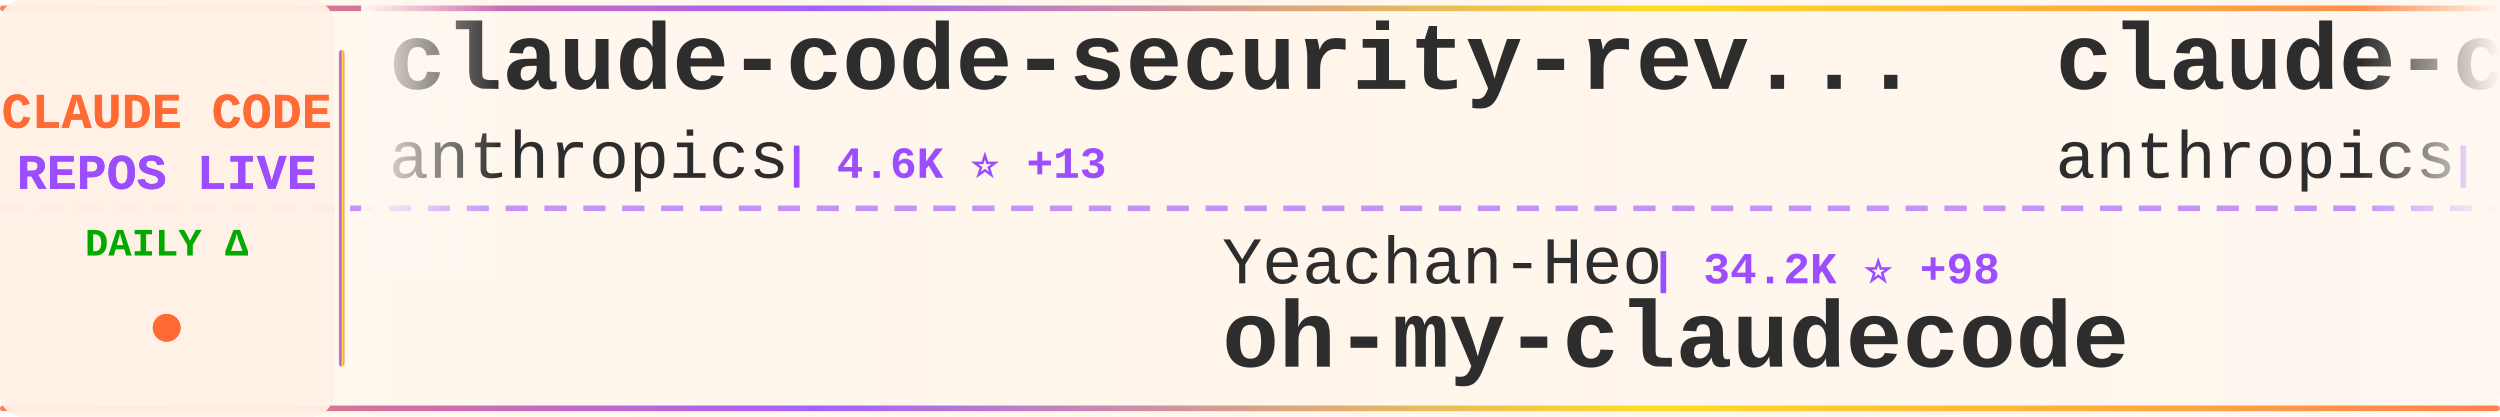
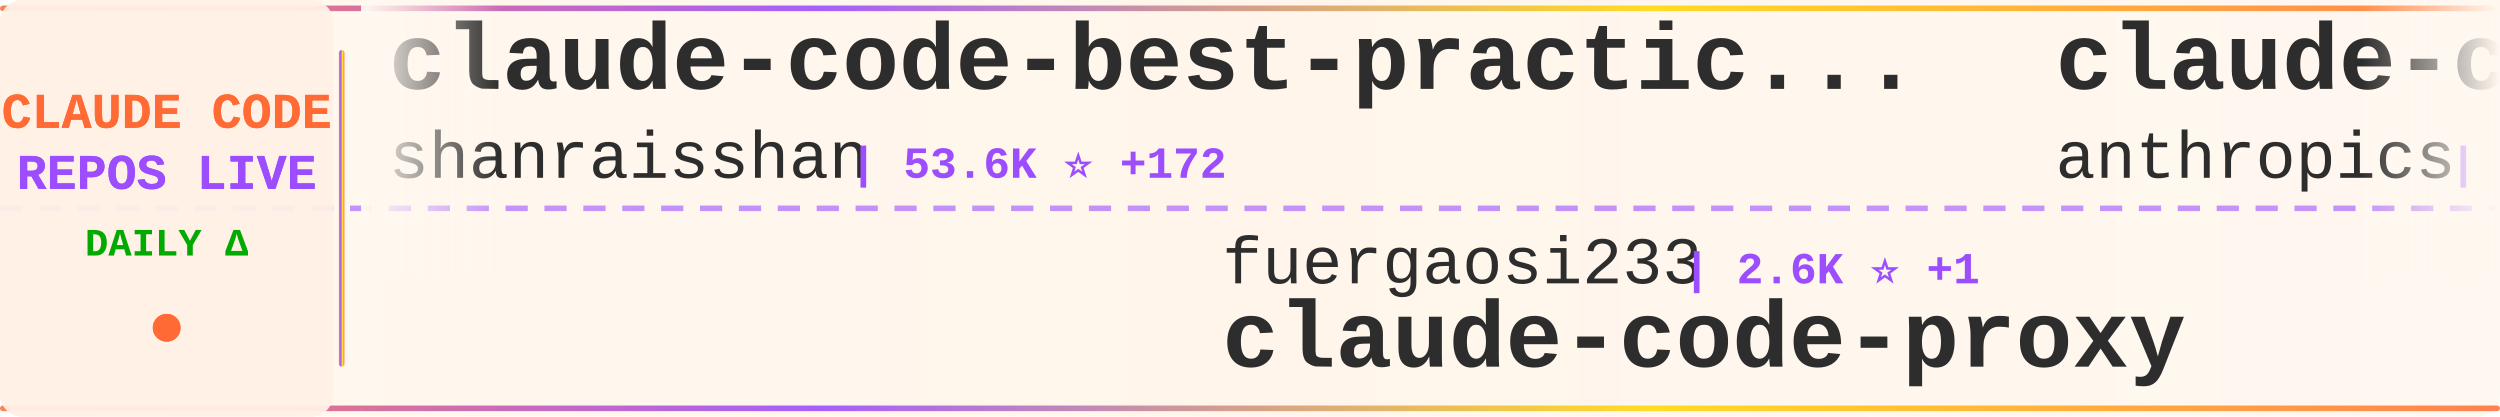
<svg xmlns="http://www.w3.org/2000/svg" width="900" height="150">
  <defs>
    <linearGradient id="tickerBg" x1="0%" y1="0%" x2="100%" y2="0%">
      <stop offset="0%" style="stop-color:#fff8f0;stop-opacity:0.98" />
      <stop offset="50%" style="stop-color:#fff5eb;stop-opacity:1" />
      <stop offset="100%" style="stop-color:#fff8f0;stop-opacity:0.98" />
    </linearGradient>
    <linearGradient id="borderGrad" x1="0%" y1="0%" x2="100%" y2="0%">
      <stop offset="0%" style="stop-color:#FF6B35;stop-opacity:0.85">
        <animate attributeName="stop-opacity" values="0.85;1;0.85" dur="2s" repeatCount="indefinite" />
      </stop>
      <stop offset="33%" style="stop-color:#9C4EFF;stop-opacity:0.9">
        <animate attributeName="stop-opacity" values="0.9;1;0.9" dur="2.2s" repeatCount="indefinite" />
      </stop>
      <stop offset="66%" style="stop-color:#FFD700;stop-opacity:0.85">
        <animate attributeName="stop-opacity" values="0.85;1;0.85" dur="1.8s" repeatCount="indefinite" />
      </stop>
      <stop offset="100%" style="stop-color:#FF6B35;stop-opacity:0.85">
        <animate attributeName="stop-opacity" values="0.85;1;0.85" dur="2s" repeatCount="indefinite" />
      </stop>
    </linearGradient>
    <filter id="textGlow">
      <feGaussianBlur stdDeviation="0.15" result="coloredBlur" />
      <feMerge>
        <feMergeNode in="coloredBlur" />
        <feMergeNode in="SourceGraphic" />
      </feMerge>
    </filter>
    <filter id="metricGlow">
      <feGaussianBlur stdDeviation="0.2" result="coloredBlur" />
      <feMerge>
        <feMergeNode in="coloredBlur" />
        <feMergeNode in="SourceGraphic" />
      </feMerge>
    </filter>
    <linearGradient id="leftFade" x1="0%" y1="0%" x2="100%" y2="0%">
      <stop offset="0%" style="stop-color:#fff8f0;stop-opacity:1" />
      <stop offset="100%" style="stop-color:#fff8f0;stop-opacity:0" />
    </linearGradient>
    <linearGradient id="rightFade" x1="0%" y1="0%" x2="100%" y2="0%">
      <stop offset="0%" style="stop-color:#fff8f0;stop-opacity:0" />
      <stop offset="100%" style="stop-color:#fff8f0;stop-opacity:1" />
    </linearGradient>
  </defs>
  <rect width="900" height="150" fill="url(#tickerBg)" rx="8" />
  <rect x="0" y="2" width="900" height="2" fill="url(#borderGrad)" rx="1" />
  <rect x="0" y="146" width="900" height="2" fill="url(#borderGrad)" rx="1" />
  <line x1="0" y1="75" x2="900" y2="75" stroke="#9C4EFF" stroke-width="2" stroke-dasharray="8 6" opacity="0.6" />
  <rect x="0" y="0" width="120" height="150" fill="#fff0e6" opacity="0.95" rx="8" />
  <text x="60" y="46" font-family="'Courier New', monospace" font-size="18" font-weight="bold" fill="#FF6B35" text-anchor="middle" filter="url(#textGlow)">
    CLAUDE CODE
  </text>
  <text x="60" y="68" font-family="'Courier New', monospace" font-size="18" font-weight="bold" fill="#9C4EFF" text-anchor="middle" filter="url(#textGlow)">
    REPOS LIVE
  </text>
  <text x="60" y="92" font-family="'Courier New', monospace" font-size="14" font-weight="bold" fill="#00aa00" text-anchor="middle">
    DAILY Δ
  </text>
  <circle cx="60" cy="118" r="5" fill="#FF6B35" filter="url(#metricGlow)">
    <animate attributeName="r" values="4;6;4" dur="1.5s" repeatCount="indefinite" />
    <animate attributeName="opacity" values="0.6;1;0.6" dur="1.5s" repeatCount="indefinite" />
  </circle>
  <rect x="122" y="18" width="2" height="114" fill="url(#borderGrad)" rx="1" />
  <clipPath id="tickerClip">
    <rect x="130" y="0" width="770" height="150" />
  </clipPath>
  <g clip-path="url(#tickerClip)">
    <g id="tickerItems">
      <animateTransform attributeName="transform" attributeType="XML" type="translate" from="0 0" to="-3000 0" dur="54s" repeatCount="indefinite" />
      <g transform="translate(0, 0)">
-         <text x="140" y="32" font-family="'Courier New', monospace" font-size="34" font-weight="bold" fill="#2d2d2d">claude-code-security-rev...</text>
-         <text x="140" y="64" font-family="'Courier New', monospace" font-size="24" font-weight="normal" fill="#2d2d2d" opacity="1.0">anthropics</text>
-         <text x="282" y="64" font-family="'Courier New', monospace" font-size="16" font-weight="bold" fill="#9C4EFF"> | 4.6K ⭐ +13</text>
+         <text x="140" y="32" font-family="'Courier New', monospace" font-size="34" font-weight="bold" fill="#2d2d2d">claude-code-best-practic...</text>
+         <text x="140" y="64" font-family="'Courier New', monospace" font-size="24" font-weight="normal" fill="#2d2d2d" opacity="1.0">shanraisshan</text>
+         <text x="306" y="64" font-family="'Courier New', monospace" font-size="16" font-weight="bold" fill="#9C4EFF"> | 53.6K ⭐ +172</text>
      </g>
      <g transform="translate(300, 0)">
-         <text x="140" y="102" font-family="'Courier New', monospace" font-size="24" font-weight="normal" fill="#2d2d2d" opacity="1.0">Yeachan-Heo</text>
-         <text x="294" y="102" font-family="'Courier New', monospace" font-size="16" font-weight="bold" fill="#9C4EFF"> | 34.2K ⭐ +98</text>
-         <text x="140" y="132" font-family="'Courier New', monospace" font-size="34" font-weight="bold" fill="#2d2d2d">oh-my-claudecode</text>
+         <text x="140" y="102" font-family="'Courier New', monospace" font-size="24" font-weight="normal" fill="#2d2d2d" opacity="1.0">fuergaosi233</text>
+         <text x="306" y="102" font-family="'Courier New', monospace" font-size="16" font-weight="bold" fill="#9C4EFF"> | 2.6K ⭐ +1</text>
+         <text x="140" y="132" font-family="'Courier New', monospace" font-size="34" font-weight="bold" fill="#2d2d2d">claude-code-proxy</text>
      </g>
      <g transform="translate(600, 0)">
-         <text x="140" y="32" font-family="'Courier New', monospace" font-size="34" font-weight="bold" fill="#2d2d2d">claude-code-action</text>
+         <text x="140" y="32" font-family="'Courier New', monospace" font-size="34" font-weight="bold" fill="#2d2d2d">claude-code-base-action</text>
        <text x="140" y="64" font-family="'Courier New', monospace" font-size="24" font-weight="normal" fill="#2d2d2d" opacity="1.0">anthropics</text>
-         <text x="282" y="64" font-family="'Courier New', monospace" font-size="16" font-weight="bold" fill="#9C4EFF"> | 7.6K ⭐ +20</text>
+         <text x="282" y="64" font-family="'Courier New', monospace" font-size="16" font-weight="bold" fill="#9C4EFF"> | 839 ⭐ +4</text>
      </g>
      <g transform="translate(900, 0)">
-         <text x="140" y="102" font-family="'Courier New', monospace" font-size="24" font-weight="normal" fill="#2d2d2d" opacity="1.0">snarktank</text>
-         <text x="270" y="102" font-family="'Courier New', monospace" font-size="16" font-weight="bold" fill="#9C4EFF"> | 19.2K ⭐ +48</text>
-         <text x="140" y="132" font-family="'Courier New', monospace" font-size="34" font-weight="bold" fill="#2d2d2d">ralph</text>
+         <text x="140" y="102" font-family="'Courier New', monospace" font-size="24" font-weight="normal" fill="#2d2d2d" opacity="1.0">T-Lab-CUHKSZ</text>
+         <text x="306" y="102" font-family="'Courier New', monospace" font-size="16" font-weight="bold" fill="#9C4EFF"> | 311 ⭐</text>
+         <text x="140" y="132" font-family="'Courier New', monospace" font-size="34" font-weight="bold" fill="#2d2d2d">claude-code</text>
      </g>
      <g transform="translate(1200, 0)">
-         <text x="140" y="32" font-family="'Courier New', monospace" font-size="34" font-weight="bold" fill="#2d2d2d">claude_codex_bridge</text>
-         <text x="140" y="64" font-family="'Courier New', monospace" font-size="24" font-weight="normal" fill="#2d2d2d" opacity="1.0">SeemSeam</text>
-         <text x="258" y="64" font-family="'Courier New', monospace" font-size="16" font-weight="bold" fill="#9C4EFF"> | 2.7K ⭐ +21</text>
+         <text x="140" y="32" font-family="'Courier New', monospace" font-size="34" font-weight="bold" fill="#2d2d2d">Claude-Code</text>
+         <text x="140" y="64" font-family="'Courier New', monospace" font-size="24" font-weight="normal" fill="#2d2d2d" opacity="1.0">pengchengneo</text>
+         <text x="306" y="64" font-family="'Courier New', monospace" font-size="16" font-weight="bold" fill="#9C4EFF"> | 1.4K ⭐ +5</text>
      </g>
      <g transform="translate(1500, 0)">
-         <text x="140" y="102" font-family="'Courier New', monospace" font-size="24" font-weight="normal" fill="#2d2d2d" opacity="1.0">anthropics</text>
-         <text x="282" y="102" font-family="'Courier New', monospace" font-size="16" font-weight="bold" fill="#9C4EFF"> | 124.6K ⭐ +315</text>
+         <text x="140" y="102" font-family="'Courier New', monospace" font-size="24" font-weight="normal" fill="#2d2d2d" opacity="1.0">nanocoai</text>
+         <text x="258" y="102" font-family="'Courier New', monospace" font-size="16" font-weight="bold" fill="#9C4EFF"> | 29.0K ⭐ +48</text>
+         <text x="140" y="132" font-family="'Courier New', monospace" font-size="34" font-weight="bold" fill="#2d2d2d">nanoclaw</text>
+       </g>
+       <g transform="translate(1800, 0)">
+         <text x="140" y="32" font-family="'Courier New', monospace" font-size="34" font-weight="bold" fill="#2d2d2d">claude-code-pm-course</text>
+         <text x="140" y="64" font-family="'Courier New', monospace" font-size="24" font-weight="normal" fill="#2d2d2d" opacity="1.0">carlvellotti</text>
+         <text x="306" y="64" font-family="'Courier New', monospace" font-size="16" font-weight="bold" fill="#9C4EFF"> | 2.0K ⭐ +3</text>
+       </g>
+       <g transform="translate(2100, 0)">
+         <text x="140" y="102" font-family="'Courier New', monospace" font-size="24" font-weight="normal" fill="#2d2d2d" opacity="1.0">jarmuine</text>
+         <text x="258" y="102" font-family="'Courier New', monospace" font-size="16" font-weight="bold" fill="#9C4EFF"> | 2.1K ⭐ +1</text>
        <text x="140" y="132" font-family="'Courier New', monospace" font-size="34" font-weight="bold" fill="#2d2d2d">claude-code</text>
      </g>
-       <g transform="translate(1800, 0)">
-         <text x="140" y="32" font-family="'Courier New', monospace" font-size="34" font-weight="bold" fill="#2d2d2d">claude-code-tips</text>
-         <text x="140" y="64" font-family="'Courier New', monospace" font-size="24" font-weight="normal" fill="#2d2d2d" opacity="1.0">ykdojo</text>
-         <text x="234" y="64" font-family="'Courier New', monospace" font-size="16" font-weight="bold" fill="#9C4EFF"> | 8.3K ⭐ +20</text>
-       </g>
-       <g transform="translate(2100, 0)">
-         <text x="140" y="102" font-family="'Courier New', monospace" font-size="24" font-weight="normal" fill="#2d2d2d" opacity="1.0">musistudio</text>
-         <text x="282" y="102" font-family="'Courier New', monospace" font-size="16" font-weight="bold" fill="#9C4EFF"> | 34.1K ⭐ +38</text>
-         <text x="140" y="132" font-family="'Courier New', monospace" font-size="34" font-weight="bold" fill="#2d2d2d">claude-code-router</text>
-       </g>
      <g transform="translate(2400, 0)">
-         <text x="140" y="32" font-family="'Courier New', monospace" font-size="34" font-weight="bold" fill="#2d2d2d">nanoclaw</text>
-         <text x="140" y="64" font-family="'Courier New', monospace" font-size="24" font-weight="normal" fill="#2d2d2d" opacity="1.0">nanocoai</text>
-         <text x="258" y="64" font-family="'Courier New', monospace" font-size="16" font-weight="bold" fill="#9C4EFF"> | 29.0K ⭐ +54</text>
+         <text x="140" y="32" font-family="'Courier New', monospace" font-size="34" font-weight="bold" fill="#2d2d2d">claude-code-guide</text>
+         <text x="140" y="64" font-family="'Courier New', monospace" font-size="24" font-weight="normal" fill="#2d2d2d" opacity="1.0">Cranot</text>
+         <text x="234" y="64" font-family="'Courier New', monospace" font-size="16" font-weight="bold" fill="#9C4EFF"> | 2.8K ⭐ +18</text>
      </g>
      <g transform="translate(2700, 0)">
-         <text x="140" y="102" font-family="'Courier New', monospace" font-size="24" font-weight="normal" fill="#2d2d2d" opacity="1.0">Onewon</text>
-         <text x="234" y="102" font-family="'Courier New', monospace" font-size="16" font-weight="bold" fill="#9C4EFF"> | 180 ⭐</text>
-         <text x="140" y="132" font-family="'Courier New', monospace" font-size="34" font-weight="bold" fill="#2d2d2d">claude-code</text>
+         <text x="140" y="102" font-family="'Courier New', monospace" font-size="24" font-weight="normal" fill="#2d2d2d" opacity="1.0">Maciek-roboblog</text>
+         <text x="342" y="102" font-family="'Courier New', monospace" font-size="16" font-weight="bold" fill="#9C4EFF"> | 8.0K ⭐ +8</text>
+         <text x="140" y="132" font-family="'Courier New', monospace" font-size="34" font-weight="bold" fill="#2d2d2d">Claude-Code-Usage-Monito...</text>
      </g>
      <g transform="translate(3000, 0)">
-         <text x="140" y="32" font-family="'Courier New', monospace" font-size="34" font-weight="bold" fill="#2d2d2d">claude-code-security-rev...</text>
-         <text x="140" y="64" font-family="'Courier New', monospace" font-size="24" font-weight="normal" fill="#2d2d2d" opacity="1.0">anthropics</text>
-         <text x="282" y="64" font-family="'Courier New', monospace" font-size="16" font-weight="bold" fill="#9C4EFF"> | 4.6K ⭐ +13</text>
+         <text x="140" y="32" font-family="'Courier New', monospace" font-size="34" font-weight="bold" fill="#2d2d2d">claude-code-best-practic...</text>
+         <text x="140" y="64" font-family="'Courier New', monospace" font-size="24" font-weight="normal" fill="#2d2d2d" opacity="1.0">shanraisshan</text>
+         <text x="306" y="64" font-family="'Courier New', monospace" font-size="16" font-weight="bold" fill="#9C4EFF"> | 53.6K ⭐ +172</text>
      </g>
      <g transform="translate(3300, 0)">
-         <text x="140" y="102" font-family="'Courier New', monospace" font-size="24" font-weight="normal" fill="#2d2d2d" opacity="1.0">Yeachan-Heo</text>
-         <text x="294" y="102" font-family="'Courier New', monospace" font-size="16" font-weight="bold" fill="#9C4EFF"> | 34.2K ⭐ +98</text>
-         <text x="140" y="132" font-family="'Courier New', monospace" font-size="34" font-weight="bold" fill="#2d2d2d">oh-my-claudecode</text>
+         <text x="140" y="102" font-family="'Courier New', monospace" font-size="24" font-weight="normal" fill="#2d2d2d" opacity="1.0">fuergaosi233</text>
+         <text x="306" y="102" font-family="'Courier New', monospace" font-size="16" font-weight="bold" fill="#9C4EFF"> | 2.6K ⭐ +1</text>
+         <text x="140" y="132" font-family="'Courier New', monospace" font-size="34" font-weight="bold" fill="#2d2d2d">claude-code-proxy</text>
      </g>
      <g transform="translate(3600, 0)">
-         <text x="140" y="32" font-family="'Courier New', monospace" font-size="34" font-weight="bold" fill="#2d2d2d">claude-code-action</text>
+         <text x="140" y="32" font-family="'Courier New', monospace" font-size="34" font-weight="bold" fill="#2d2d2d">claude-code-base-action</text>
        <text x="140" y="64" font-family="'Courier New', monospace" font-size="24" font-weight="normal" fill="#2d2d2d" opacity="1.0">anthropics</text>
-         <text x="282" y="64" font-family="'Courier New', monospace" font-size="16" font-weight="bold" fill="#9C4EFF"> | 7.6K ⭐ +20</text>
+         <text x="282" y="64" font-family="'Courier New', monospace" font-size="16" font-weight="bold" fill="#9C4EFF"> | 839 ⭐ +4</text>
      </g>
      <g transform="translate(3900, 0)">
-         <text x="140" y="102" font-family="'Courier New', monospace" font-size="24" font-weight="normal" fill="#2d2d2d" opacity="1.0">snarktank</text>
-         <text x="270" y="102" font-family="'Courier New', monospace" font-size="16" font-weight="bold" fill="#9C4EFF"> | 19.2K ⭐ +48</text>
-         <text x="140" y="132" font-family="'Courier New', monospace" font-size="34" font-weight="bold" fill="#2d2d2d">ralph</text>
+         <text x="140" y="102" font-family="'Courier New', monospace" font-size="24" font-weight="normal" fill="#2d2d2d" opacity="1.0">T-Lab-CUHKSZ</text>
+         <text x="306" y="102" font-family="'Courier New', monospace" font-size="16" font-weight="bold" fill="#9C4EFF"> | 311 ⭐</text>
+         <text x="140" y="132" font-family="'Courier New', monospace" font-size="34" font-weight="bold" fill="#2d2d2d">claude-code</text>
      </g>
    </g>
  </g>
  <rect x="130" y="0" width="50" height="100" fill="url(#leftFade)" />
  <rect x="850" y="0" width="50" height="100" fill="url(#rightFade)" />
</svg>
